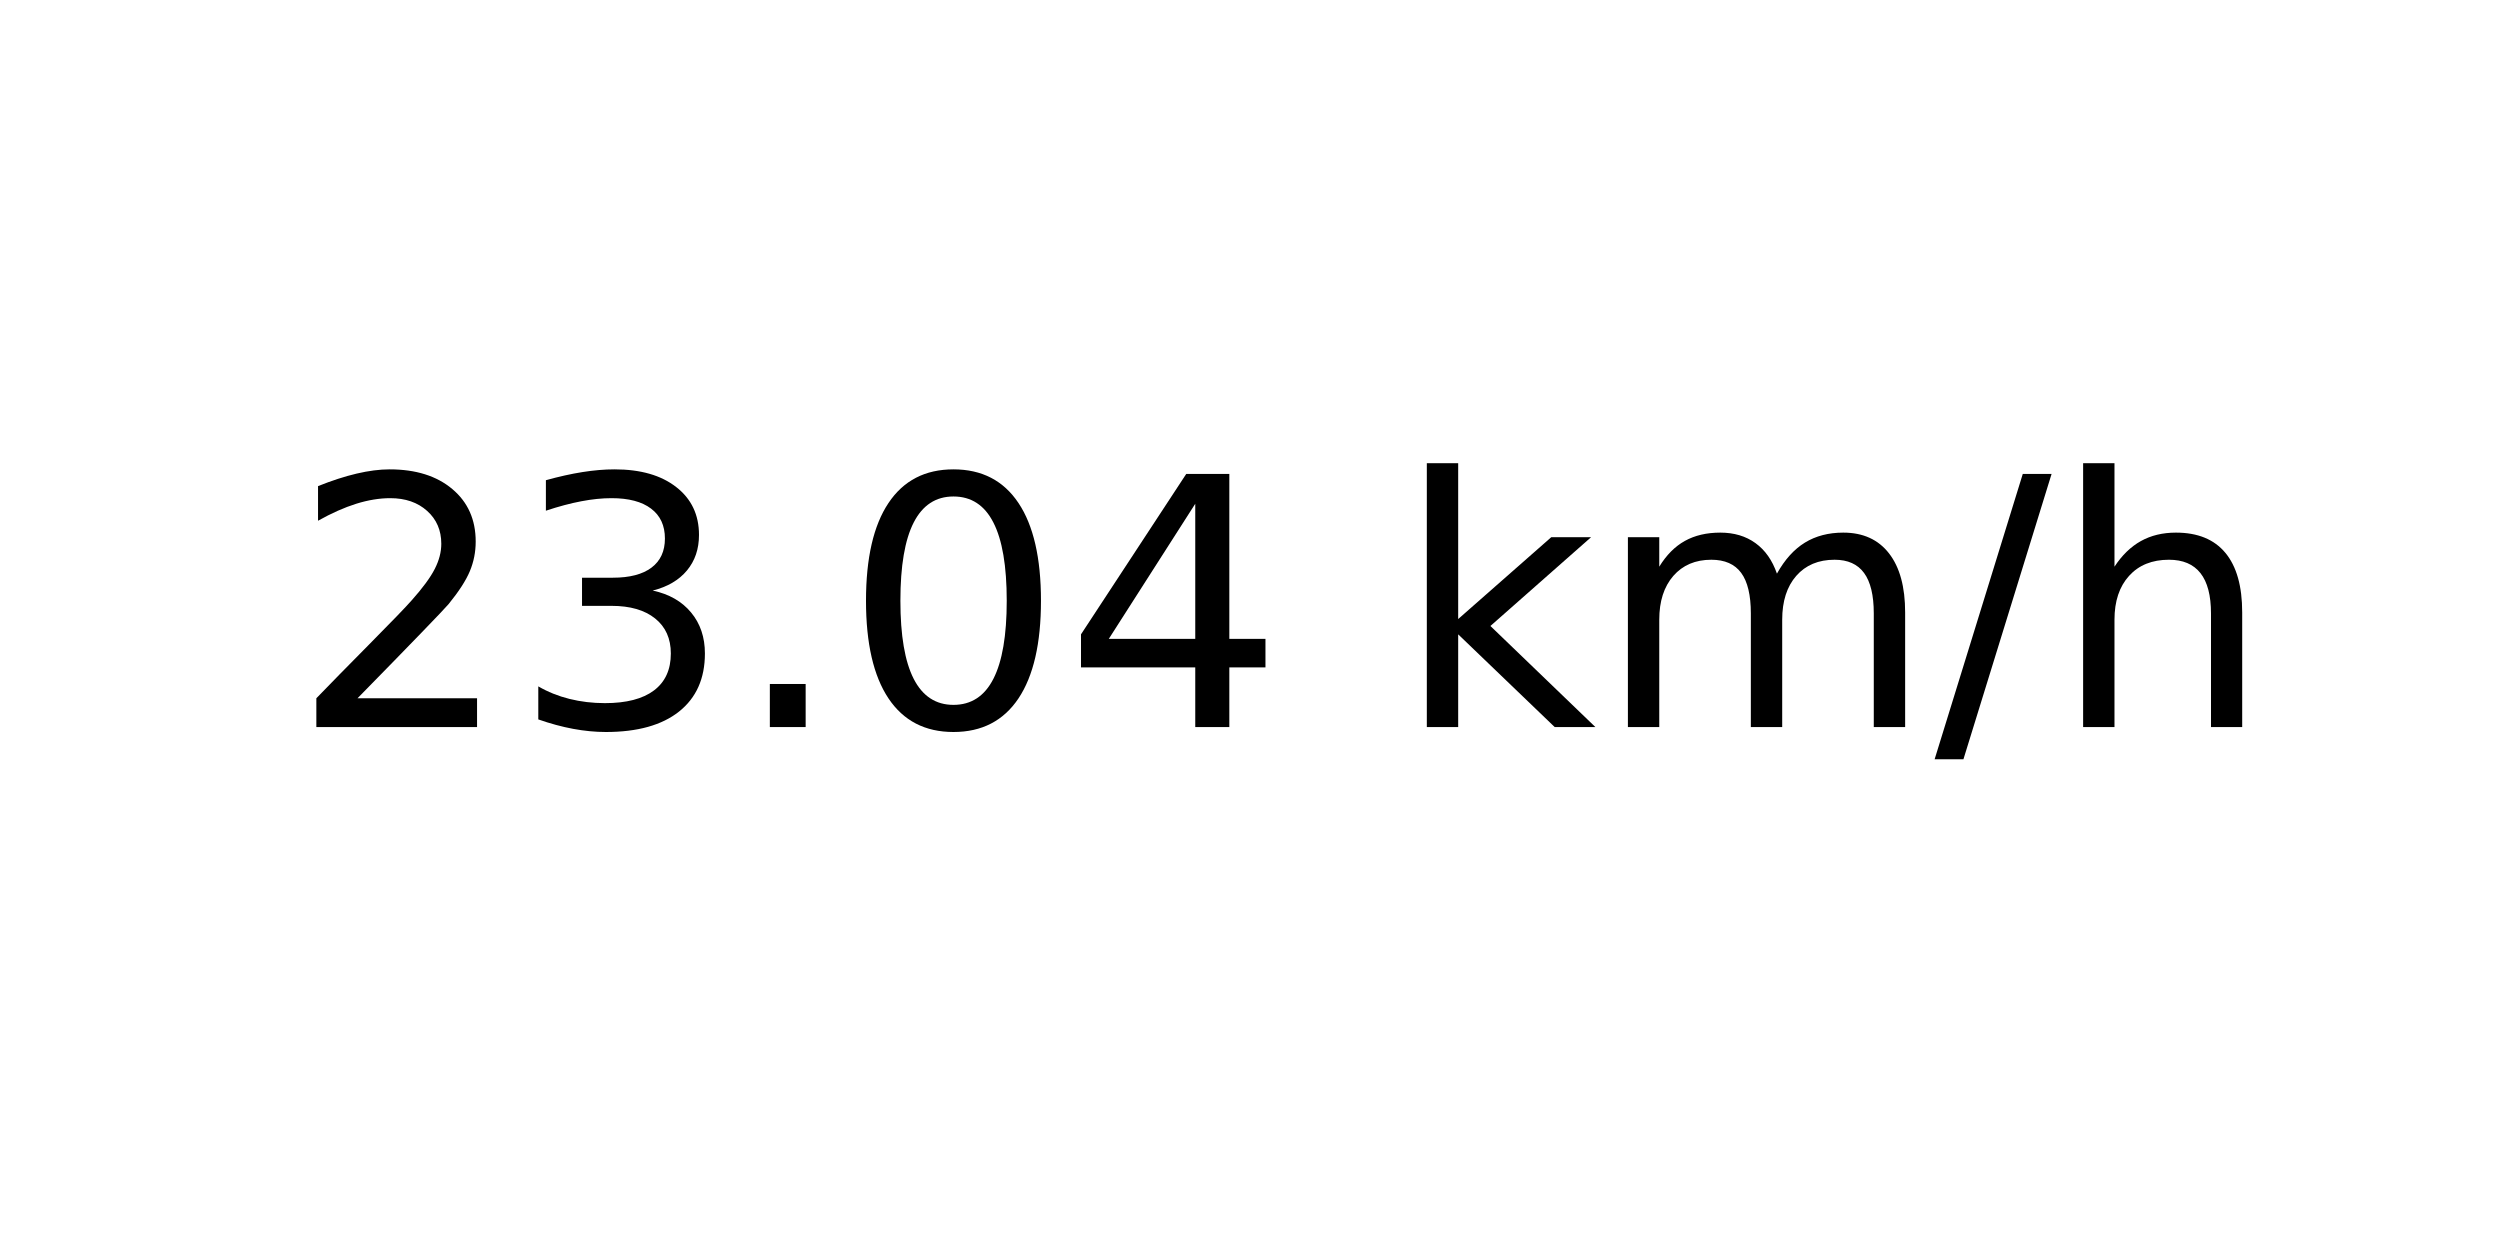
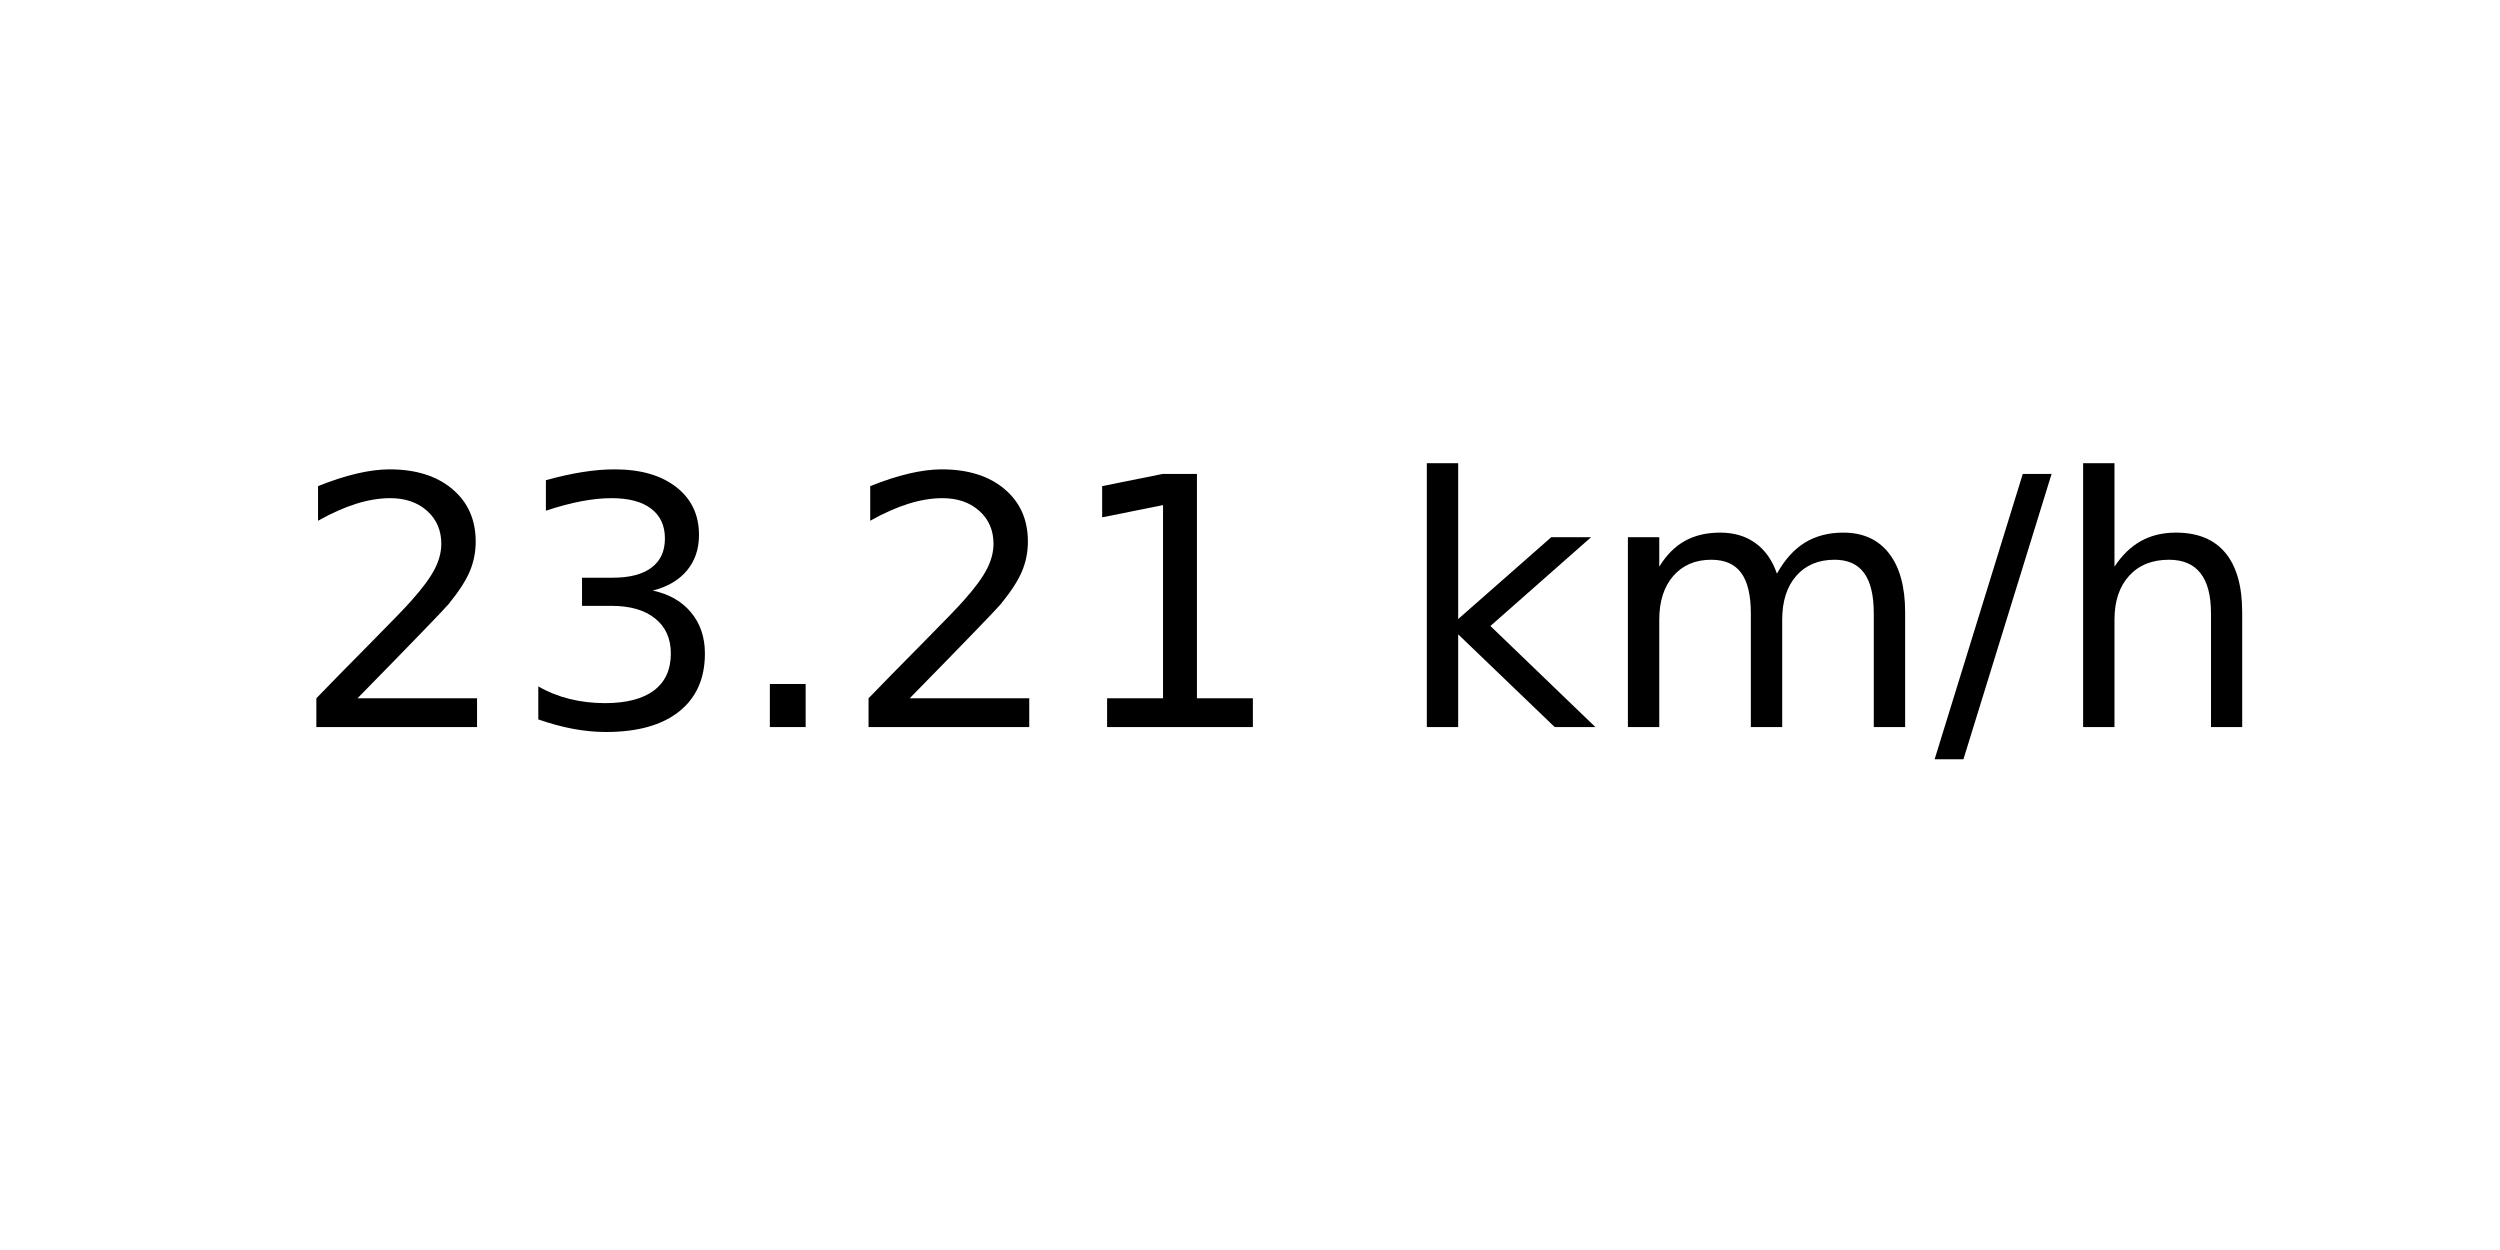
<svg xmlns="http://www.w3.org/2000/svg" xmlns:xlink="http://www.w3.org/1999/xlink" width="72pt" height="36pt" viewBox="0 0 72 36" version="1.1">
  <defs>
    <style type="text/css">*{stroke-linejoin: round; stroke-linecap: butt}</style>
  </defs>
  <g id="figure_1">
    <g id="axes_1">
      <g id="text_1">
        <g transform="translate(8.378125 20.93937) scale(0.1 -0.1)">
          <defs>
            <path id="DejaVuSans-32" d="M 1228 531  L 3431 531  L 3431 0  L 469 0  L 469 531  Q 828 903 1448 1529  Q 2069 2156 2228 2338  Q 2531 2678 2651 2914  Q 2772 3150 2772 3378  Q 2772 3750 2511 3984  Q 2250 4219 1831 4219  Q 1534 4219 1204 4116  Q 875 4013 500 3803  L 500 4441  Q 881 4594 1212 4672  Q 1544 4750 1819 4750  Q 2544 4750 2975 4387  Q 3406 4025 3406 3419  Q 3406 3131 3298 2873  Q 3191 2616 2906 2266  Q 2828 2175 2409 1742  Q 1991 1309 1228 531  z " transform="scale(0.015625)" />
            <path id="DejaVuSans-33" d="M 2597 2516  Q 3050 2419 3304 2112  Q 3559 1806 3559 1356  Q 3559 666 3084 287  Q 2609 -91 1734 -91  Q 1441 -91 1130 -33  Q 819 25 488 141  L 488 750  Q 750 597 1062 519  Q 1375 441 1716 441  Q 2309 441 2620 675  Q 2931 909 2931 1356  Q 2931 1769 2642 2001  Q 2353 2234 1838 2234  L 1294 2234  L 1294 2753  L 1863 2753  Q 2328 2753 2575 2939  Q 2822 3125 2822 3475  Q 2822 3834 2567 4026  Q 2313 4219 1838 4219  Q 1578 4219 1281 4162  Q 984 4106 628 3988  L 628 4550  Q 988 4650 1302 4700  Q 1616 4750 1894 4750  Q 2613 4750 3031 4423  Q 3450 4097 3450 3541  Q 3450 3153 3228 2886  Q 3006 2619 2597 2516  z " transform="scale(0.015625)" />
            <path id="DejaVuSans-2e" d="M 684 794  L 1344 794  L 1344 0  L 684 0  L 684 794  z " transform="scale(0.015625)" />
-             <path id="DejaVuSans-30" d="M 2034 4250  Q 1547 4250 1301 3770  Q 1056 3291 1056 2328  Q 1056 1369 1301 889  Q 1547 409 2034 409  Q 2525 409 2770 889  Q 3016 1369 3016 2328  Q 3016 3291 2770 3770  Q 2525 4250 2034 4250  z M 2034 4750  Q 2819 4750 3233 4129  Q 3647 3509 3647 2328  Q 3647 1150 3233 529  Q 2819 -91 2034 -91  Q 1250 -91 836 529  Q 422 1150 422 2328  Q 422 3509 836 4129  Q 1250 4750 2034 4750  z " transform="scale(0.015625)" />
-             <path id="DejaVuSans-34" d="M 2419 4116  L 825 1625  L 2419 1625  L 2419 4116  z M 2253 4666  L 3047 4666  L 3047 1625  L 3713 1625  L 3713 1100  L 3047 1100  L 3047 0  L 2419 0  L 2419 1100  L 313 1100  L 313 1709  L 2253 4666  z " transform="scale(0.015625)" />
+             <path id="DejaVuSans-31" d="M 794 531  L 1825 531  L 1825 4091  L 703 3866  L 703 4441  L 1819 4666  L 2450 4666  L 2450 531  L 3481 531  L 3481 0  L 794 0  L 794 531  z " transform="scale(0.015625)" />
            <path id="DejaVuSans-20" transform="scale(0.015625)" />
            <path id="DejaVuSans-6b" d="M 581 4863  L 1159 4863  L 1159 1991  L 2875 3500  L 3609 3500  L 1753 1863  L 3688 0  L 2938 0  L 1159 1709  L 1159 0  L 581 0  L 581 4863  z " transform="scale(0.015625)" />
            <path id="DejaVuSans-6d" d="M 3328 2828  Q 3544 3216 3844 3400  Q 4144 3584 4550 3584  Q 5097 3584 5394 3201  Q 5691 2819 5691 2113  L 5691 0  L 5113 0  L 5113 2094  Q 5113 2597 4934 2840  Q 4756 3084 4391 3084  Q 3944 3084 3684 2787  Q 3425 2491 3425 1978  L 3425 0  L 2847 0  L 2847 2094  Q 2847 2600 2669 2842  Q 2491 3084 2119 3084  Q 1678 3084 1418 2786  Q 1159 2488 1159 1978  L 1159 0  L 581 0  L 581 3500  L 1159 3500  L 1159 2956  Q 1356 3278 1631 3431  Q 1906 3584 2284 3584  Q 2666 3584 2933 3390  Q 3200 3197 3328 2828  z " transform="scale(0.015625)" />
            <path id="DejaVuSans-2f" d="M 1625 4666  L 2156 4666  L 531 -594  L 0 -594  L 1625 4666  z " transform="scale(0.015625)" />
            <path id="DejaVuSans-68" d="M 3513 2113  L 3513 0  L 2938 0  L 2938 2094  Q 2938 2591 2744 2837  Q 2550 3084 2163 3084  Q 1697 3084 1428 2787  Q 1159 2491 1159 1978  L 1159 0  L 581 0  L 581 4863  L 1159 4863  L 1159 2956  Q 1366 3272 1645 3428  Q 1925 3584 2291 3584  Q 2894 3584 3203 3211  Q 3513 2838 3513 2113  z " transform="scale(0.015625)" />
          </defs>
          <use xlink:href="#DejaVuSans-32" />
          <use xlink:href="#DejaVuSans-33" x="63.623" />
          <use xlink:href="#DejaVuSans-2e" x="127.246" />
-           <use xlink:href="#DejaVuSans-30" x="159.033" />
-           <use xlink:href="#DejaVuSans-34" x="222.656" />
+           <use xlink:href="#DejaVuSans-32" x="159.033" />
+           <use xlink:href="#DejaVuSans-31" x="222.656" />
          <use xlink:href="#DejaVuSans-20" x="286.279" />
          <use xlink:href="#DejaVuSans-6b" x="318.066" />
          <use xlink:href="#DejaVuSans-6d" x="375.977" />
          <use xlink:href="#DejaVuSans-2f" x="473.389" />
          <use xlink:href="#DejaVuSans-68" x="507.08" />
        </g>
      </g>
    </g>
  </g>
</svg>
